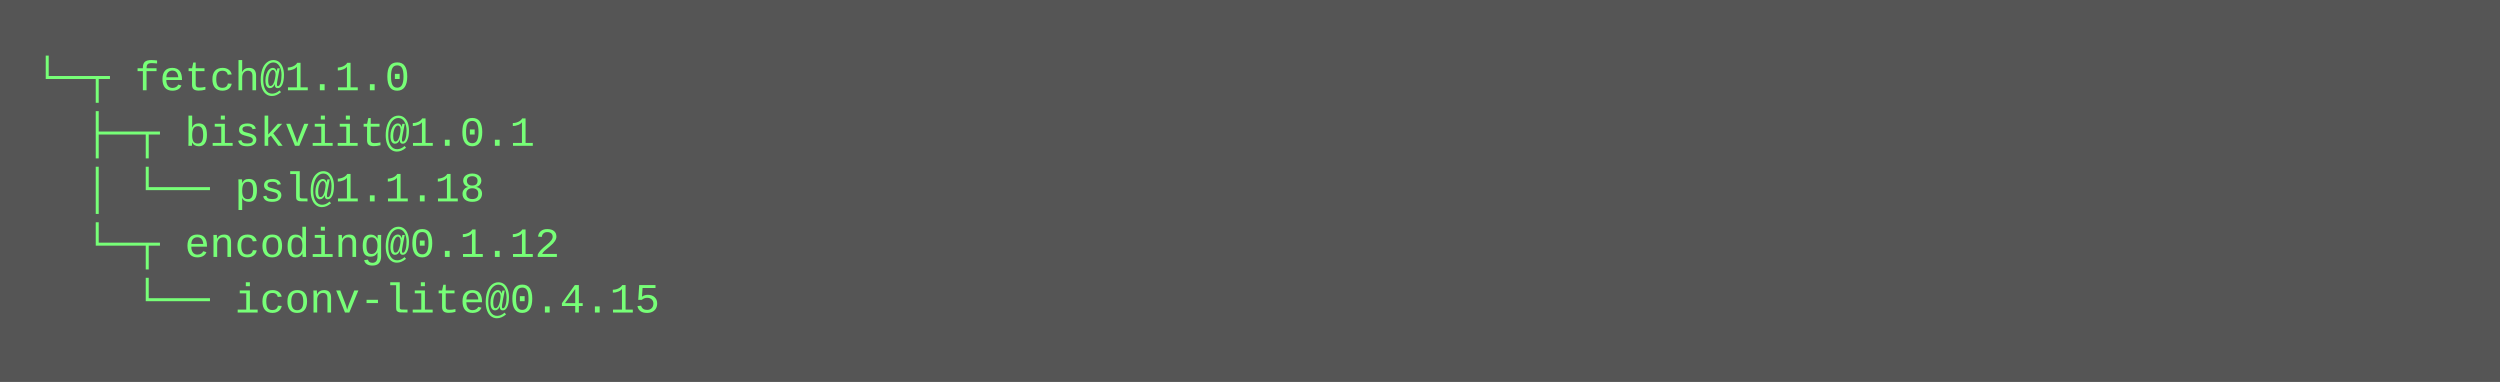
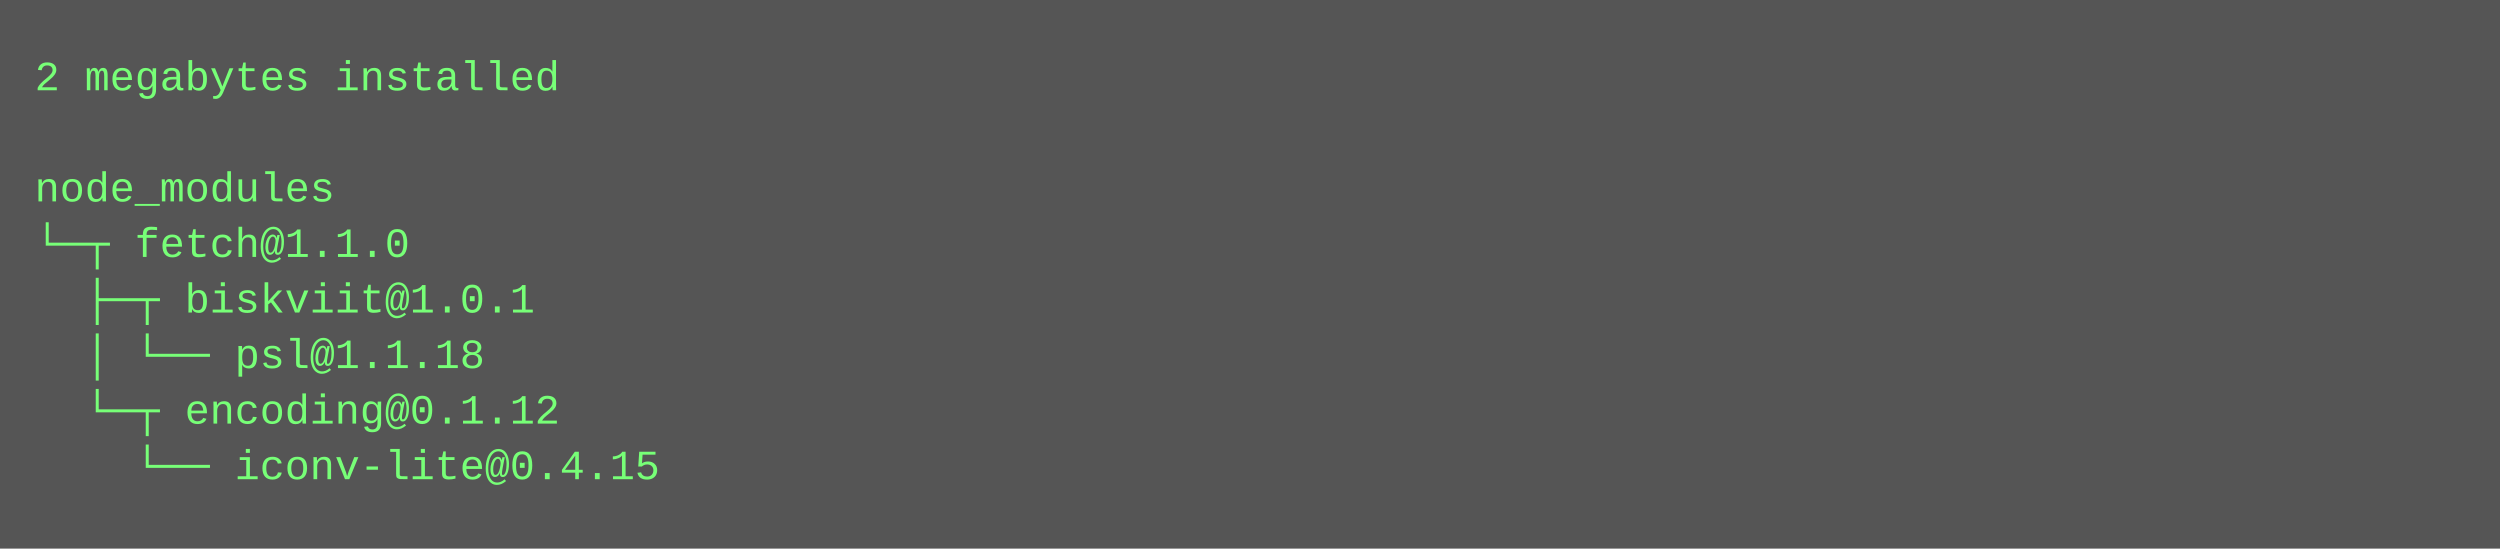
- <svg xmlns="http://www.w3.org/2000/svg" height="110" width="720">
-   <rect height="110" fill="#555" width="720" />
+ <svg xmlns="http://www.w3.org/2000/svg" height="158" width="720">
+   <rect height="158" fill="#555" width="720" />
  <text fill="#7f7" font-family="Courier New" font-size="12" xml:space="preserve">
-     <tspan x="10" y="26">└─┬ fetch@1.1.0 </tspan>
-     <tspan x="10" y="42">  ├─┬ biskviit@1.0.1 </tspan>
-     <tspan x="10" y="58">  │ └── psl@1.1.18 </tspan>
-     <tspan x="10" y="74">  └─┬ encoding@0.1.12 </tspan>
-     <tspan x="10" y="90">    └── iconv-lite@0.4.15</tspan>
+     <tspan x="10" y="26">2 megabytes installed</tspan>
+     <tspan x="10" y="42" />
+     <tspan x="10" y="58">node_modules</tspan>
+     <tspan x="10" y="74">└─┬ fetch@1.1.0 </tspan>
+     <tspan x="10" y="90">  ├─┬ biskviit@1.0.1 </tspan>
+     <tspan x="10" y="106">  │ └── psl@1.1.18 </tspan>
+     <tspan x="10" y="122">  └─┬ encoding@0.1.12 </tspan>
+     <tspan x="10" y="138">    └── iconv-lite@0.4.15</tspan>
  </text>
</svg>
